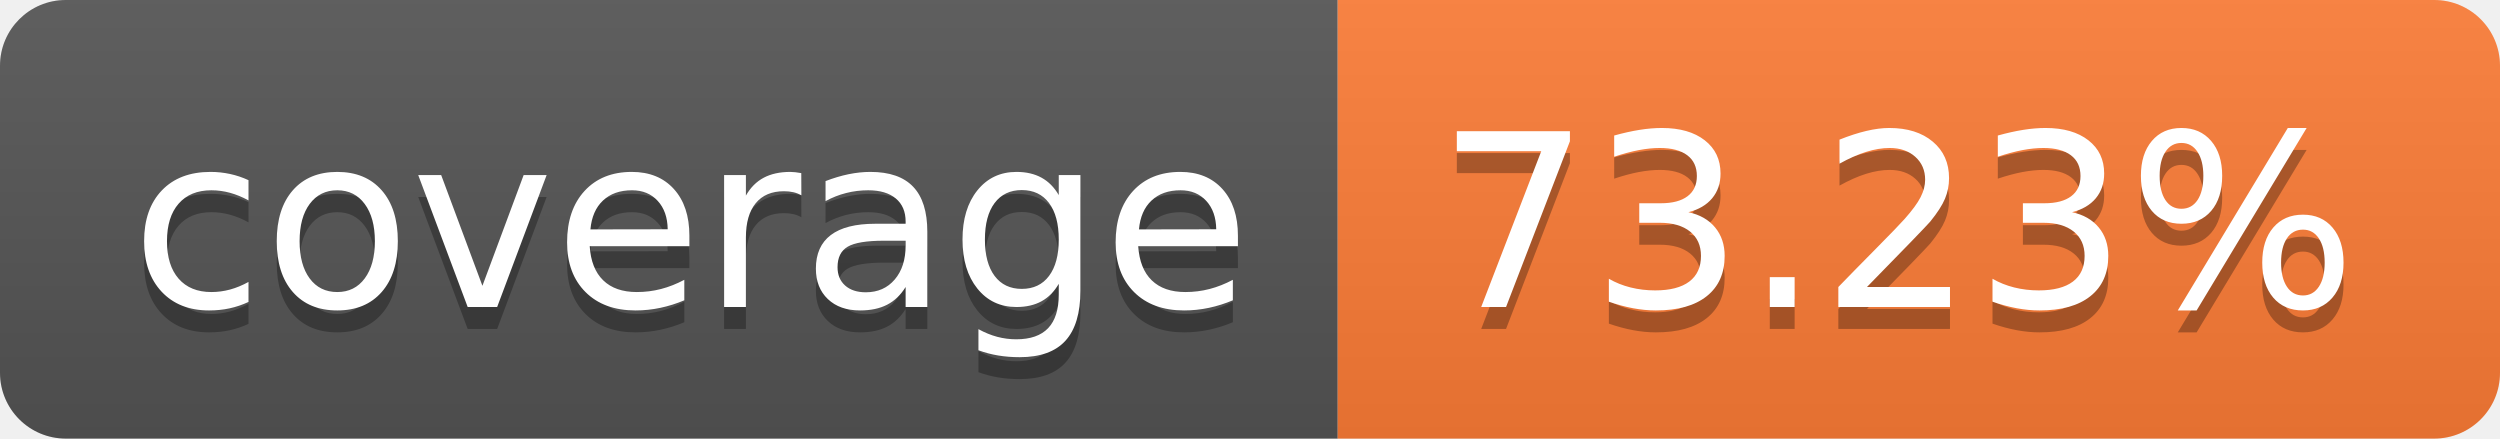
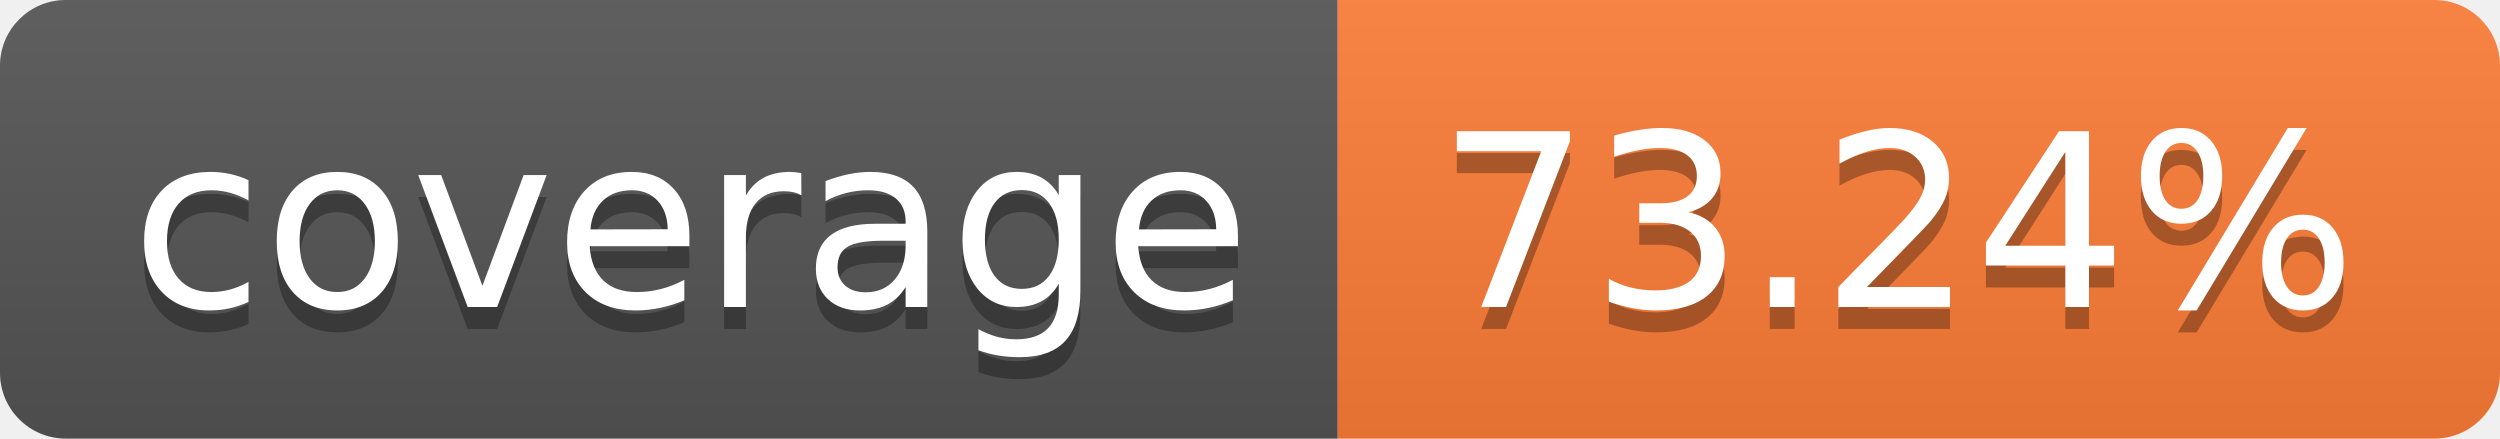
- <svg xmlns="http://www.w3.org/2000/svg" width="114" height="20" role="img" aria-label="coverage: 73.23%">
+ <svg xmlns="http://www.w3.org/2000/svg" width="114" height="20" role="img" aria-label="coverage: 73.24%">
  <linearGradient id="s" x2="0" y2="100%">
    <stop offset="0" stop-color="#bbb" stop-opacity=".1" />
    <stop offset="1" stop-opacity=".1" />
  </linearGradient>
  <clipPath id="r">
    <rect width="114" height="20" rx="3" fill="#fff" />
  </clipPath>
  <g clip-path="url(#r)">
    <rect width="61" height="20" fill="#555" />
    <rect x="61" width="53" height="20" fill="#fe7d37" />
    <rect width="114" height="20" fill="url(#s)" />
  </g>
  <g fill="#fff" text-anchor="middle" font-family="Verdana,Geneva,DejaVu Sans,sans-serif" text-rendering="geometricPrecision" font-size="110">
    <text aria-hidden="true" x="315" y="150" fill="#010101" fill-opacity=".3" transform="scale(.1)" textLength="510">coverage</text>
    <text x="315" y="140" transform="scale(.1)" fill="#fff" textLength="510">coverage</text>
-     <text aria-hidden="true" x="865" y="150" fill="#010101" fill-opacity=".3" transform="scale(.1)" textLength="430">73.23%</text>
-     <text x="865" y="140" transform="scale(.1)" fill="#fff" textLength="430">73.23%</text>
+     <text aria-hidden="true" x="865" y="150" fill="#010101" fill-opacity=".3" transform="scale(.1)" textLength="430">73.24%</text>
+     <text x="865" y="140" transform="scale(.1)" fill="#fff" textLength="430">73.24%</text>
  </g>
</svg>
